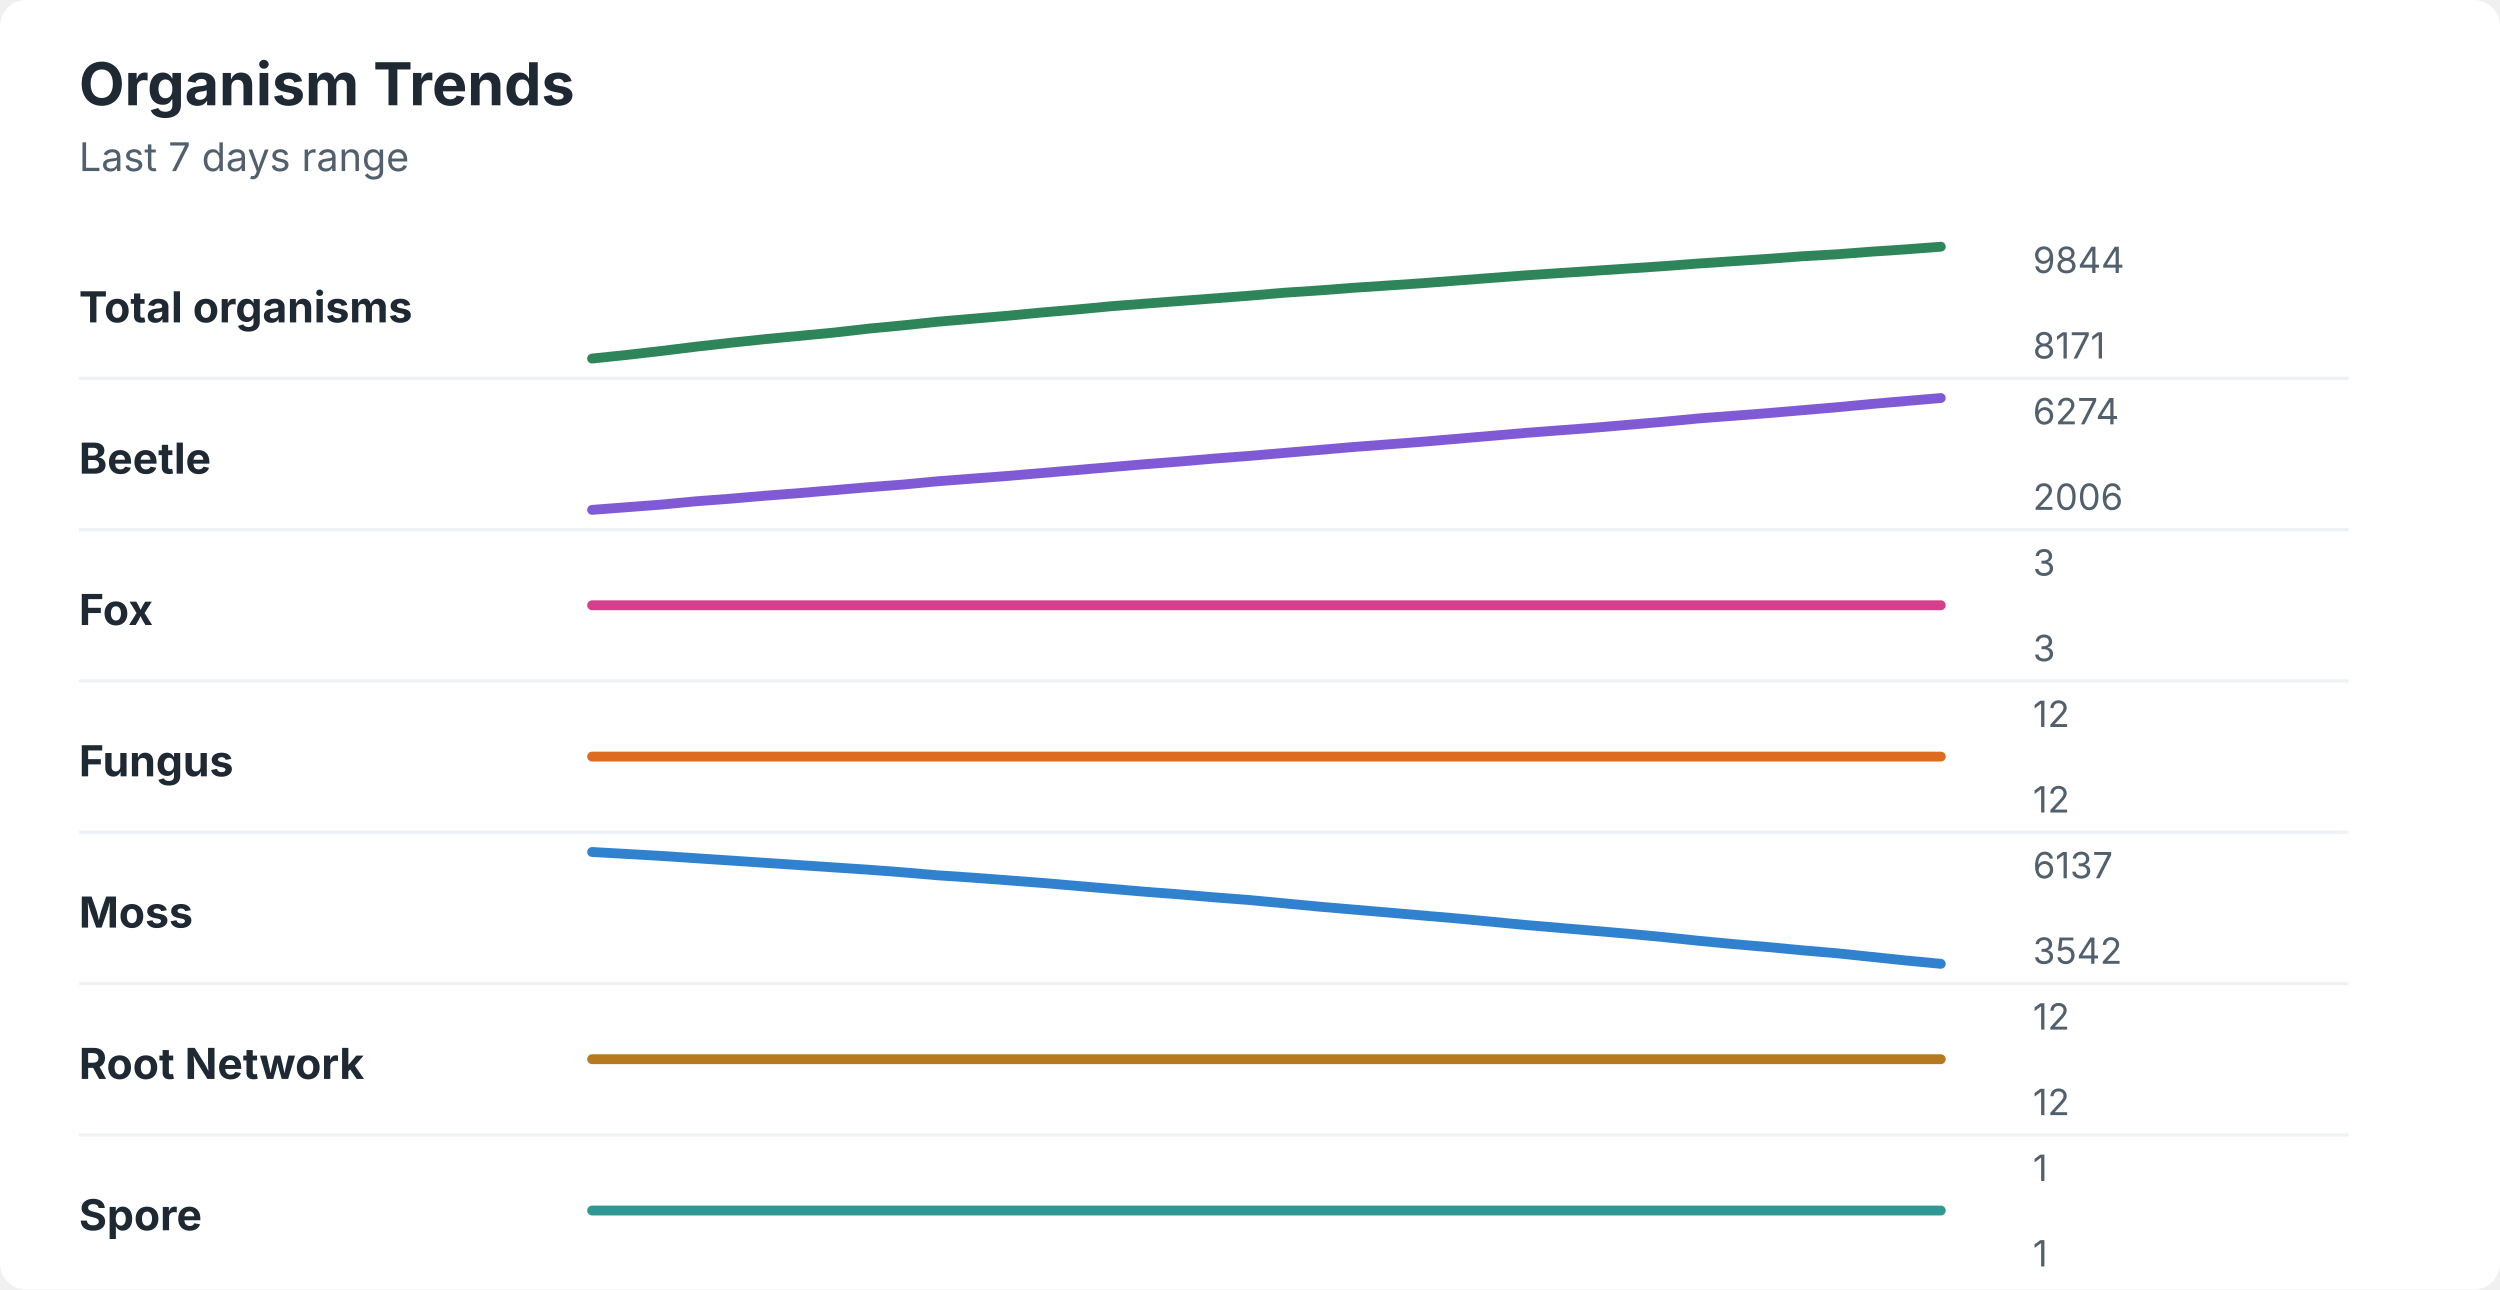
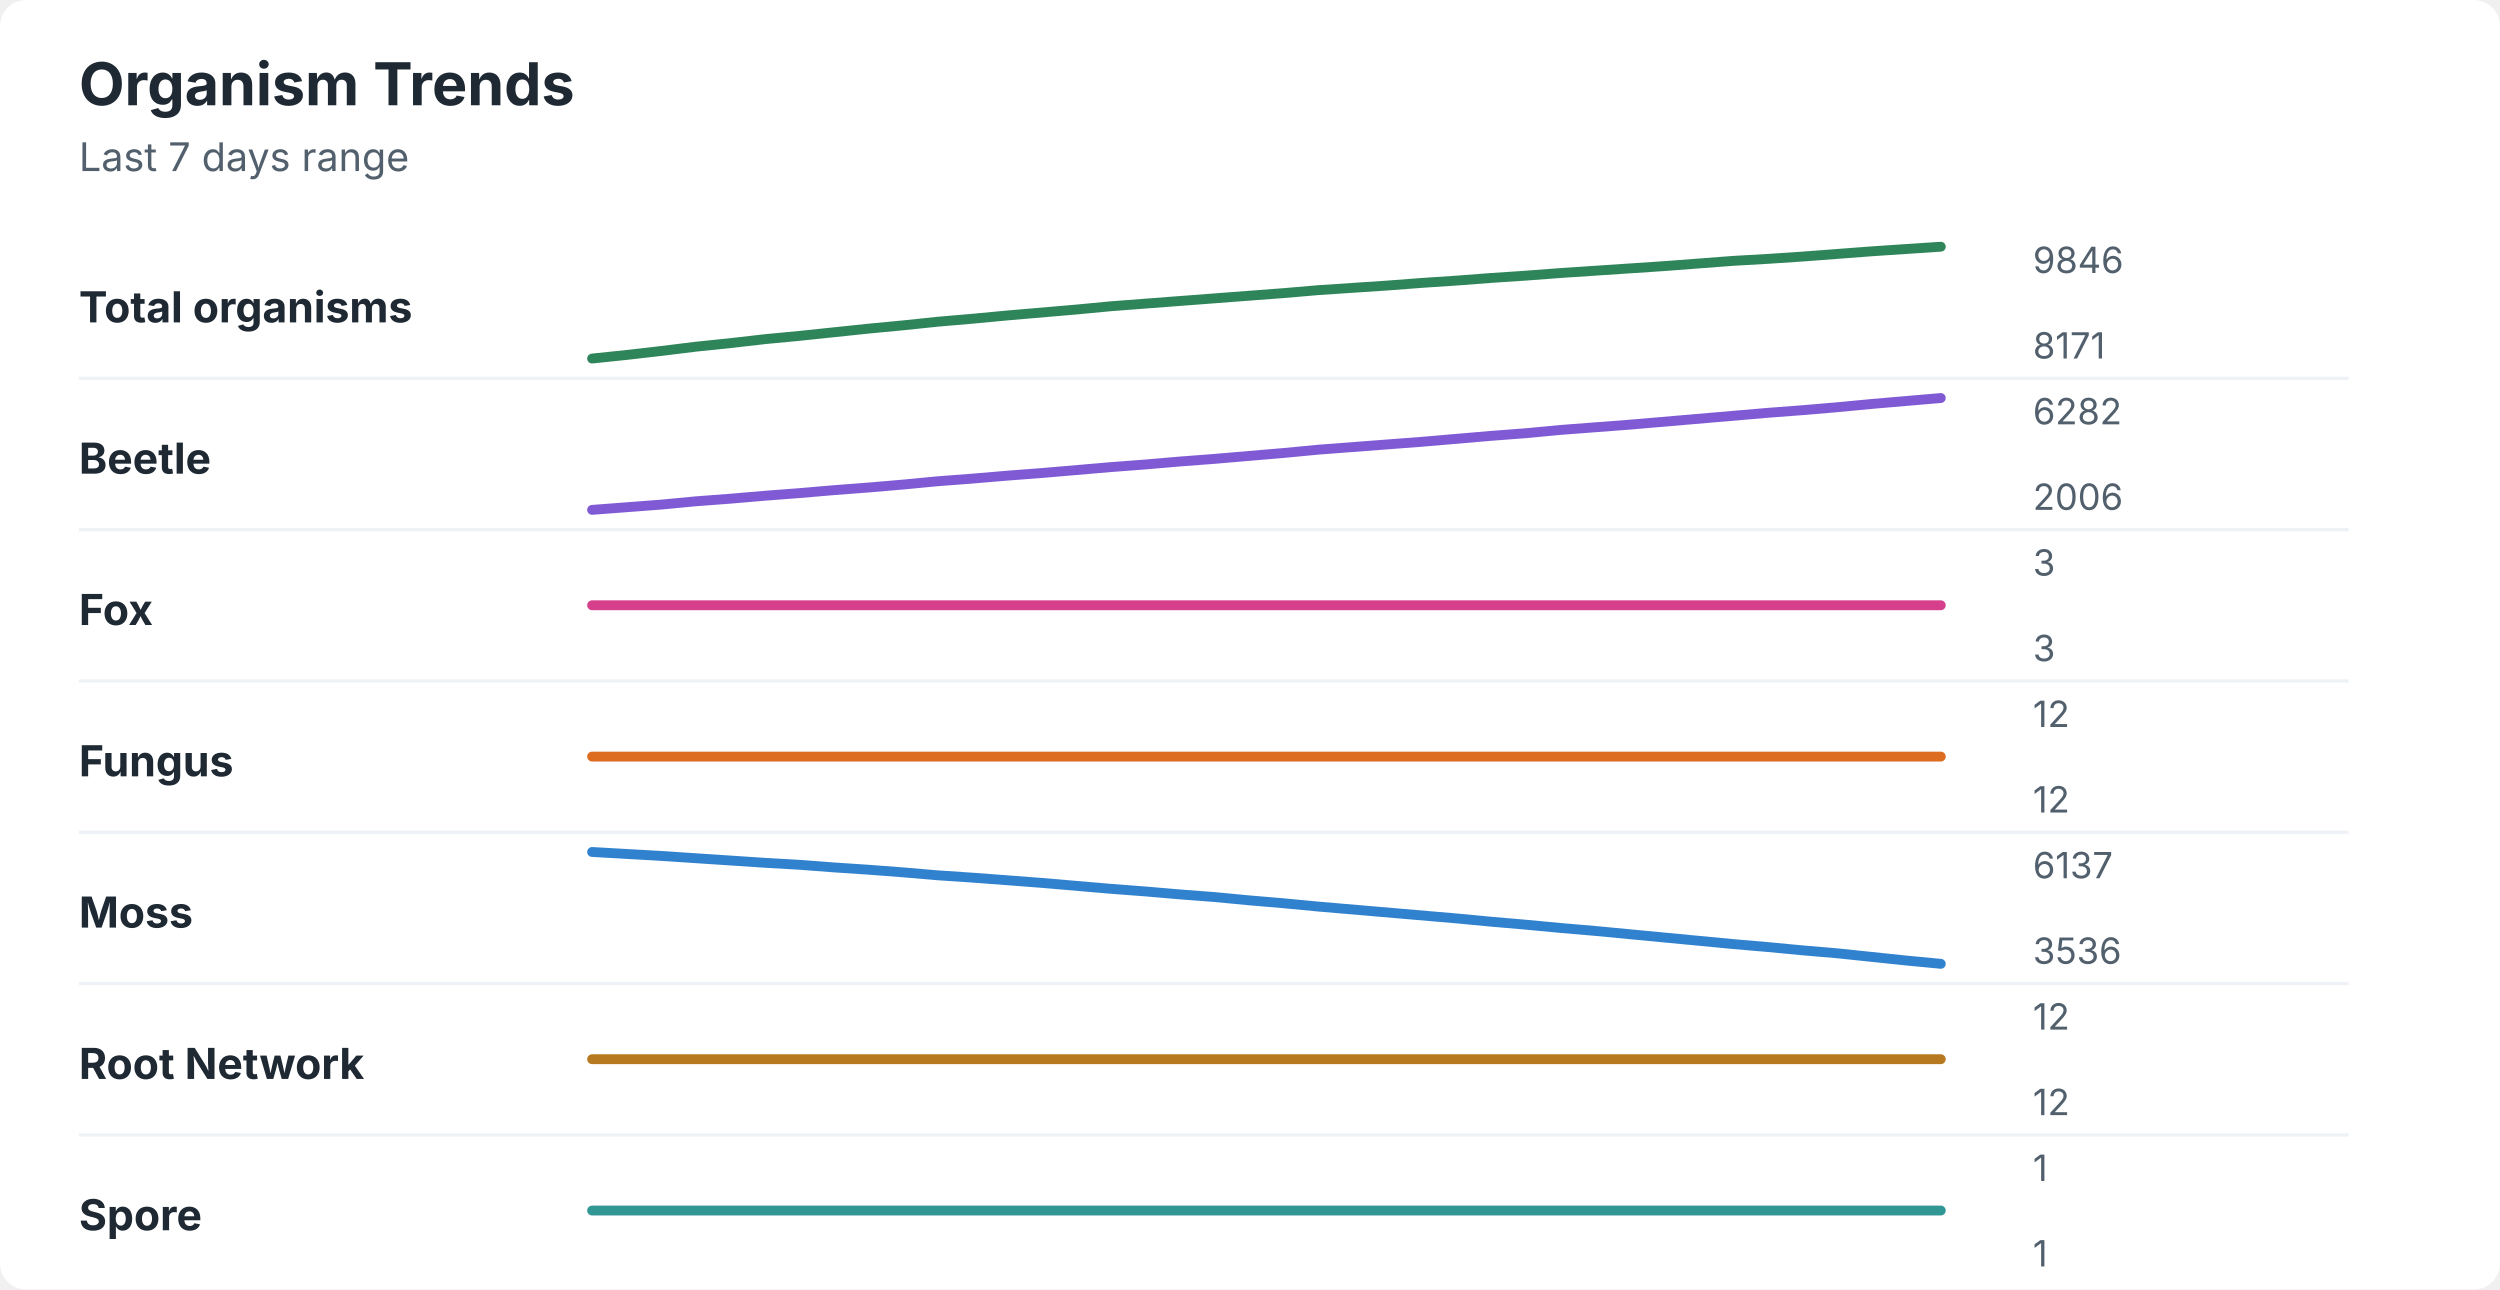
<svg xmlns="http://www.w3.org/2000/svg" width="760" height="392" viewBox="0 0 760 392" role="img" aria-labelledby="title desc">
  <rect width="760" height="392" rx="8" fill="#ffffff" />
  <style>
    text { font-family: -apple-system, BlinkMacSystemFont, "Segoe UI", sans-serif; }
    .title { font-size: 18px; font-weight: 700; fill: #1f2933; }
    .subtitle { font-size: 12px; fill: #52606d; }
    .label { font-size: 13px; font-weight: 650; fill: #1f2933; }
    .axis-value { font-size: 11px; fill: #52606d; }
    .separator { stroke: #eef2f7; stroke-width: 1; }
  </style>
  <text x="24" y="32" class="title">Organism Trends</text>
  <text x="24" y="52" class="subtitle">Last 7 days range</text>
  <text x="24" y="98" class="label">Total organisms</text>
-   <polyline points="180.0,109.0 190.5,107.9 201.0,106.7 211.5,105.4 222.1,104.2 232.6,103.1 243.1,102.1 253.6,101.1 264.1,99.9 274.6,98.9 285.1,97.8 295.6,96.9 306.2,96.0 316.7,95.0 327.2,94.1 337.7,93.1 348.2,92.3 358.7,91.5 369.2,90.7 379.7,89.9 390.3,89.0 400.8,88.3 411.3,87.5 421.8,86.8 432.3,86.1 442.8,85.3 453.3,84.5 463.8,83.7 474.4,83.0 484.9,82.3 495.4,81.6 505.9,80.9 516.4,80.1 526.9,79.4 537.4,78.7 547.9,77.9 558.5,77.3 569.0,76.5 579.5,75.8 590.0,75.0 " fill="none" stroke="#2f855a" stroke-width="3" stroke-linecap="round" stroke-linejoin="round" />
-   <text x="618" y="83" class="axis-value">9844</text>
+   <polyline points="180.0,109.0 190.5,107.9 201.0,106.7 211.5,105.4 222.1,104.3 232.6,103.1 243.1,102.1 253.6,101.0 264.1,99.9 274.6,98.9 285.1,97.8 295.6,96.9 306.2,95.9 316.7,95.0 327.2,94.1 337.7,93.1 348.2,92.3 358.7,91.5 369.2,90.7 379.7,89.9 390.3,89.1 400.8,88.2 411.3,87.5 421.8,86.8 432.3,86.0 442.8,85.3 453.3,84.5 463.8,83.8 474.4,83.0 484.9,82.3 495.4,81.6 505.9,80.9 516.4,80.1 526.9,79.3 537.4,78.7 547.9,78.0 558.5,77.2 569.0,76.4 579.5,75.7 590.0,75.0 " fill="none" stroke="#2f855a" stroke-width="3" stroke-linecap="round" stroke-linejoin="round" />
+   <text x="618" y="83" class="axis-value">9846</text>
  <text x="618" y="109" class="axis-value">8171</text>
  <line x1="24" y1="115.0" x2="714" y2="115.0" class="separator" />
  <text x="24" y="144" class="label">Beetle</text>
-   <polyline points="180.0,155.0 190.5,154.2 201.0,153.4 211.5,152.4 222.1,151.6 232.6,150.7 243.1,149.9 253.6,149.0 264.1,148.1 274.6,147.3 285.1,146.3 295.6,145.5 306.2,144.7 316.7,143.8 327.2,142.9 337.7,142.0 348.2,141.1 358.7,140.3 369.2,139.4 379.7,138.6 390.3,137.7 400.8,136.8 411.3,135.9 421.8,135.1 432.3,134.3 442.8,133.4 453.3,132.5 463.8,131.6 474.4,130.8 484.9,130.0 495.4,129.1 505.9,128.2 516.4,127.2 526.9,126.4 537.4,125.6 547.9,124.7 558.5,123.8 569.0,122.8 579.5,121.9 590.0,121.0 " fill="none" stroke="#805ad5" stroke-width="3" stroke-linecap="round" stroke-linejoin="round" />
-   <text x="618" y="129" class="axis-value">6274</text>
+   <polyline points="180.0,155.0 190.5,154.2 201.0,153.4 211.5,152.4 222.1,151.6 232.6,150.7 243.1,149.9 253.6,149.0 264.1,148.2 274.6,147.3 285.1,146.3 295.6,145.5 306.2,144.6 316.7,143.8 327.2,142.9 337.7,142.0 348.2,141.2 358.7,140.3 369.2,139.5 379.7,138.6 390.3,137.7 400.8,136.7 411.3,135.9 421.8,135.1 432.3,134.3 442.8,133.4 453.3,132.5 463.8,131.7 474.4,130.7 484.9,129.9 495.4,129.1 505.9,128.2 516.4,127.3 526.9,126.4 537.4,125.5 547.9,124.7 558.5,123.8 569.0,122.8 579.5,121.9 590.0,121.0 " fill="none" stroke="#805ad5" stroke-width="3" stroke-linecap="round" stroke-linejoin="round" />
+   <text x="618" y="129" class="axis-value">6282</text>
  <text x="618" y="155" class="axis-value">2006</text>
  <line x1="24" y1="161.0" x2="714" y2="161.0" class="separator" />
  <text x="24" y="190" class="label">Fox</text>
  <polyline points="180.0,184.0 190.5,184.0 201.0,184.0 211.5,184.0 222.1,184.0 232.6,184.0 243.1,184.0 253.6,184.0 264.1,184.0 274.6,184.0 285.1,184.0 295.6,184.0 306.2,184.0 316.7,184.0 327.2,184.0 337.7,184.0 348.2,184.0 358.7,184.0 369.2,184.0 379.7,184.0 390.3,184.0 400.8,184.0 411.3,184.0 421.8,184.0 432.3,184.0 442.8,184.0 453.3,184.0 463.8,184.0 474.4,184.0 484.9,184.0 495.4,184.0 505.9,184.0 516.4,184.0 526.9,184.0 537.4,184.0 547.9,184.0 558.5,184.0 569.0,184.0 579.5,184.0 590.0,184.0 " fill="none" stroke="#d53f8c" stroke-width="3" stroke-linecap="round" stroke-linejoin="round" />
  <text x="618" y="175" class="axis-value">3</text>
  <text x="618" y="201" class="axis-value">3</text>
  <line x1="24" y1="207.0" x2="714" y2="207.0" class="separator" />
  <text x="24" y="236" class="label">Fungus</text>
  <polyline points="180.0,230.0 190.5,230.0 201.0,230.0 211.5,230.0 222.1,230.0 232.6,230.0 243.1,230.0 253.6,230.0 264.1,230.0 274.6,230.0 285.1,230.0 295.6,230.0 306.2,230.0 316.7,230.0 327.2,230.0 337.7,230.0 348.2,230.0 358.7,230.0 369.2,230.0 379.7,230.0 390.3,230.0 400.8,230.0 411.3,230.0 421.8,230.0 432.3,230.0 442.8,230.0 453.3,230.0 463.8,230.0 474.4,230.0 484.9,230.0 495.4,230.0 505.9,230.0 516.4,230.0 526.9,230.0 537.4,230.0 547.9,230.0 558.5,230.0 569.0,230.0 579.5,230.0 590.0,230.0 " fill="none" stroke="#dd6b20" stroke-width="3" stroke-linecap="round" stroke-linejoin="round" />
  <text x="618" y="221" class="axis-value">12</text>
  <text x="618" y="247" class="axis-value">12</text>
  <line x1="24" y1="253.0" x2="714" y2="253.0" class="separator" />
  <text x="24" y="282" class="label">Moss</text>
-   <polyline points="180.0,259.0 190.5,259.6 201.0,260.2 211.5,260.9 222.1,261.6 232.6,262.3 243.1,263.0 253.6,263.7 264.1,264.4 274.6,265.2 285.1,266.1 295.6,266.8 306.2,267.6 316.7,268.4 327.2,269.3 337.7,270.2 348.2,271.1 358.7,271.9 369.2,272.8 379.7,273.6 390.3,274.6 400.8,275.6 411.3,276.5 421.8,277.4 432.3,278.3 442.8,279.2 453.3,280.2 463.8,281.2 474.4,282.1 484.9,283.0 495.4,283.9 505.9,284.9 516.4,286.0 526.9,287.0 537.4,287.9 547.9,288.9 558.5,289.8 569.0,290.9 579.5,292.0 590.0,293.0 " fill="none" stroke="#3182ce" stroke-width="3" stroke-linecap="round" stroke-linejoin="round" />
+   <polyline points="180.0,259.0 190.5,259.6 201.0,260.2 211.5,260.9 222.1,261.6 232.6,262.3 243.1,262.9 253.6,263.7 264.1,264.4 274.6,265.2 285.1,266.1 295.6,266.8 306.2,267.6 316.7,268.4 327.2,269.3 337.7,270.2 348.2,271.0 358.7,271.9 369.2,272.7 379.7,273.7 390.3,274.6 400.8,275.6 411.3,276.5 421.8,277.4 432.3,278.3 442.8,279.2 453.3,280.2 463.8,281.1 474.4,282.1 484.9,283.0 495.4,284.0 505.9,285.0 516.4,286.0 526.9,287.0 537.4,287.9 547.9,288.9 558.5,289.8 569.0,290.9 579.5,292.0 590.0,293.0 " fill="none" stroke="#3182ce" stroke-width="3" stroke-linecap="round" stroke-linejoin="round" />
  <text x="618" y="267" class="axis-value">6137</text>
-   <text x="618" y="293" class="axis-value">3542</text>
+   <text x="618" y="293" class="axis-value">3536</text>
  <line x1="24" y1="299.0" x2="714" y2="299.0" class="separator" />
  <text x="24" y="328" class="label">Root Network</text>
  <polyline points="180.0,322.0 190.5,322.0 201.0,322.0 211.5,322.0 222.1,322.0 232.6,322.0 243.1,322.0 253.6,322.0 264.1,322.0 274.6,322.0 285.1,322.0 295.6,322.0 306.2,322.0 316.7,322.0 327.2,322.0 337.7,322.0 348.2,322.0 358.7,322.0 369.2,322.0 379.7,322.0 390.3,322.0 400.8,322.0 411.3,322.0 421.8,322.0 432.3,322.0 442.8,322.0 453.3,322.0 463.8,322.0 474.4,322.0 484.9,322.0 495.4,322.0 505.9,322.0 516.4,322.0 526.9,322.0 537.4,322.0 547.9,322.0 558.5,322.0 569.0,322.0 579.5,322.0 590.0,322.0 " fill="none" stroke="#b7791f" stroke-width="3" stroke-linecap="round" stroke-linejoin="round" />
  <text x="618" y="313" class="axis-value">12</text>
  <text x="618" y="339" class="axis-value">12</text>
  <line x1="24" y1="345.0" x2="714" y2="345.0" class="separator" />
  <text x="24" y="374" class="label">Spore</text>
  <polyline points="180.0,368.0 190.5,368.0 201.0,368.0 211.5,368.0 222.1,368.0 232.6,368.0 243.1,368.0 253.6,368.0 264.1,368.0 274.6,368.0 285.1,368.0 295.6,368.0 306.2,368.0 316.7,368.0 327.2,368.0 337.7,368.0 348.2,368.0 358.7,368.0 369.2,368.0 379.7,368.0 390.3,368.0 400.8,368.0 411.3,368.0 421.8,368.0 432.3,368.0 442.8,368.0 453.3,368.0 463.8,368.0 474.4,368.0 484.9,368.0 495.4,368.0 505.9,368.0 516.4,368.0 526.9,368.0 537.4,368.0 547.9,368.0 558.5,368.0 569.0,368.0 579.5,368.0 590.0,368.0 " fill="none" stroke="#319795" stroke-width="3" stroke-linecap="round" stroke-linejoin="round" />
  <text x="618" y="359" class="axis-value">1</text>
  <text x="618" y="385" class="axis-value">1</text>
</svg>
